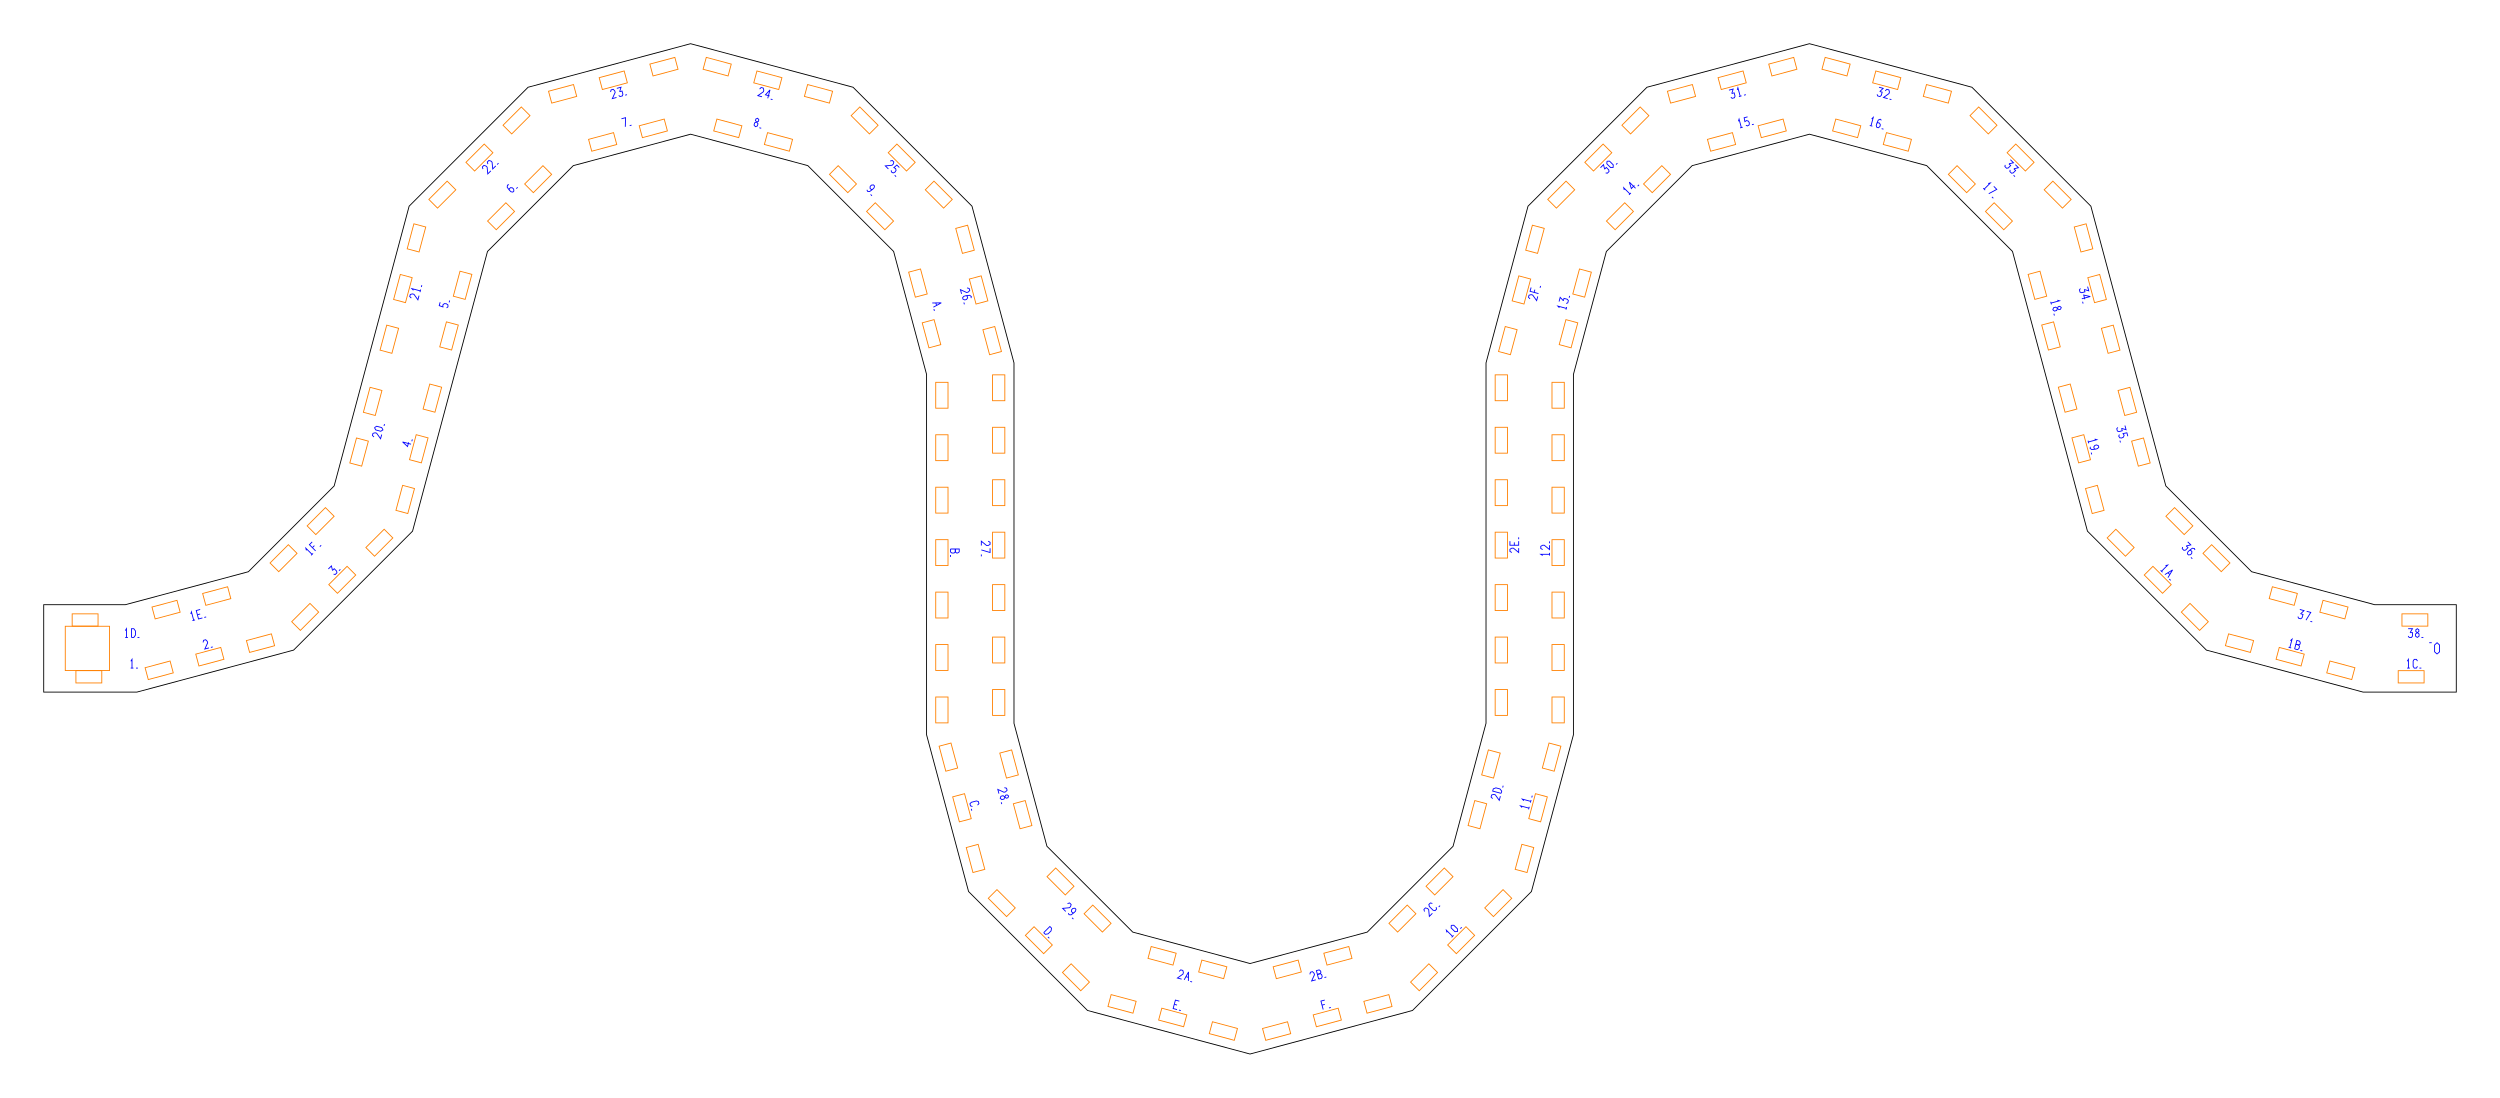
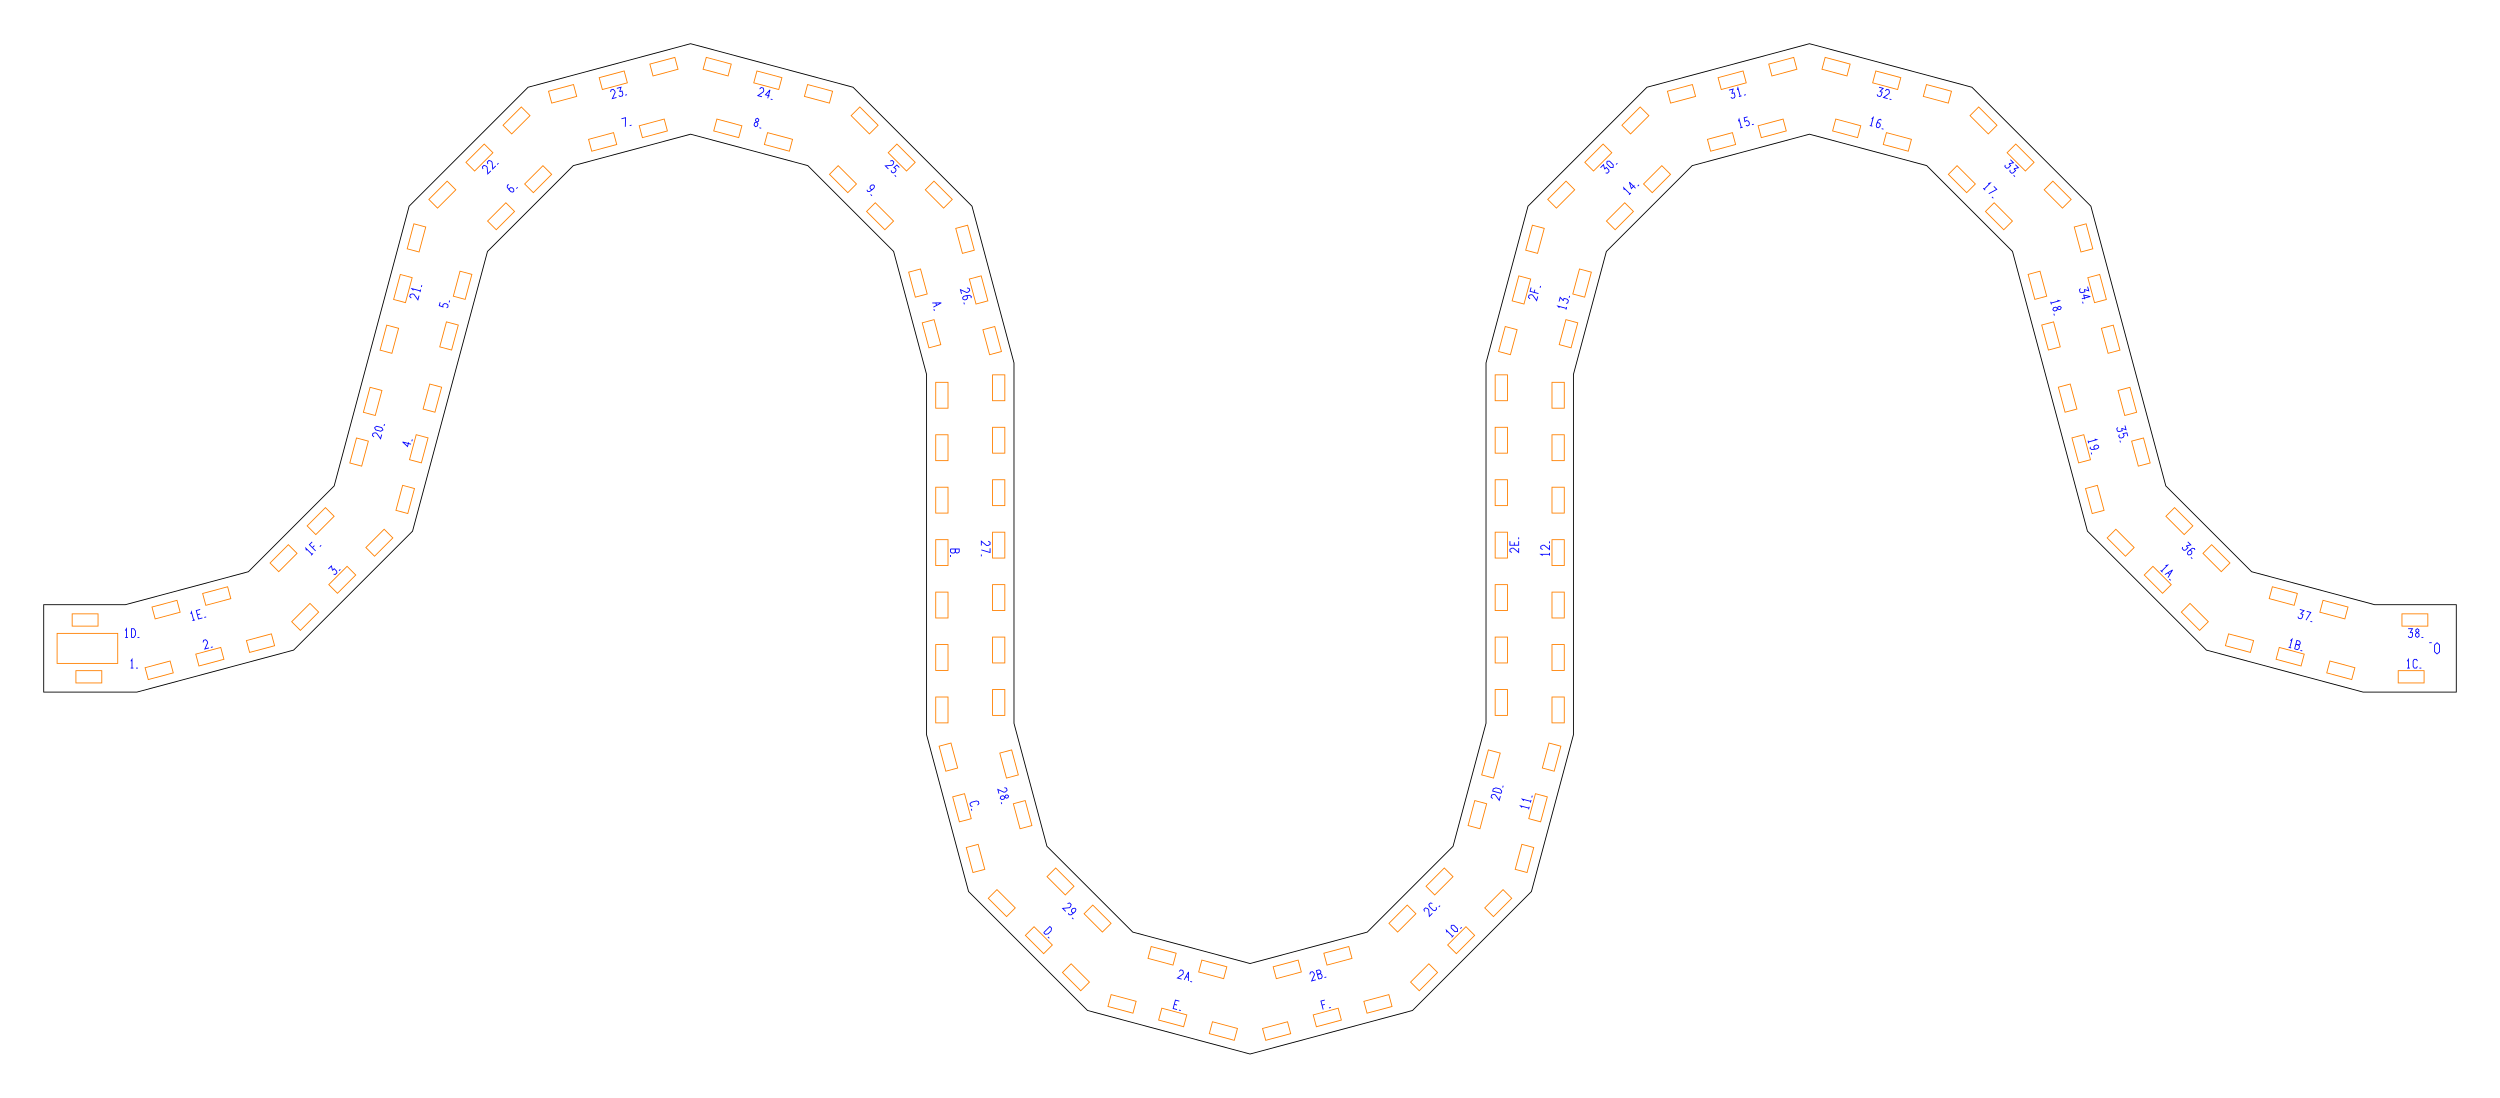
<svg xmlns="http://www.w3.org/2000/svg" width="572.00mm" height="251.16mm" viewBox="0 0 572.00 251.16">
  <g id="numbers" fill="none" stroke="#0000ff" stroke-width="0.2">
    <path d="M 29.929,151.297 L 30.202,150.857 L 30.202,152.857" />
    <path d="M 29.905,152.857 L 30.525,152.857" />
    <path d="M 31.117,152.857 L 31.557,152.857" />
    <path d="M 46.460,146.990 L 46.586,146.501 L 47.065,146.373 L 47.419,146.733 L 47.512,147.081 L 46.864,148.497 L 47.822,148.240" />
    <path d="M 48.251,148.125 L 48.676,148.012" />
    <path d="M 75.130,130.184 L 75.831,129.483 L 76.073,130.514" />
    <path d="M 76.073,130.514 L 76.468,130.119 L 77.019,130.671 L 77.088,131.055 L 76.702,131.440 L 76.318,131.372" />
    <path d="M 77.559,130.583 L 77.871,130.272" />
    <path d="M 94.045,101.632 L 92.113,101.114 L 93.241,102.161 L 93.498,101.203" />
    <path d="M 94.224,100.964 L 94.338,100.539" />
    <path d="M 100.702,69.155 L 100.493,69.933 L 101.347,70.226 L 101.324,69.771 L 101.652,69.473 L 102.102,69.492 L 102.486,69.761 L 102.489,70.211 L 102.177,70.449" />
    <path d="M 102.765,69.184 L 102.879,68.759" />
    <path d="M 116.449,42.240 L 116.099,42.364 L 116.048,42.839 L 116.526,43.492 L 116.908,43.874 L 117.338,43.953 L 117.574,43.717 L 117.521,43.260 L 117.239,42.978 L 116.797,42.939 L 116.516,43.219 L 116.526,43.492" />
    <path d="M 118.134,43.157 L 118.445,42.846" />
    <path d="M 142.192,27.177 L 143.126,26.926 L 143.069,29.012" />
    <path d="M 144.073,28.743 L 144.498,28.629" />
    <path d="M 173.120,27.924 L 172.852,27.583 L 172.950,27.216 L 173.353,27.055 L 173.621,27.396 L 173.523,27.763 L 173.120,27.924 L 172.659,28.111 L 172.525,28.613 L 172.835,28.987 L 173.291,28.819 L 173.426,28.317 L 173.120,27.924" />
    <path d="M 173.743,29.230 L 174.168,29.344" />
    <path d="M 198.363,43.428 L 198.487,43.778 L 198.962,43.829 L 199.616,43.351 L 199.997,42.969 L 200.077,42.539 L 199.840,42.302 L 199.384,42.355 L 199.101,42.638 L 199.062,43.080 L 199.343,43.361 L 199.616,43.351" />
    <path d="M 199.196,44.487 L 199.507,44.798" />
    <path d="M 213.304,69.325 L 215.364,69.287 L 213.561,70.284" />
    <path d="M 214.128,69.310 L 214.282,69.885" />
    <path d="M 213.676,70.713 L 213.789,71.138" />
    <path d="M 217.474,125.610 L 219.474,125.610 L 219.474,126.267 L 219.134,126.515 L 218.834,126.515 L 218.574,126.267 L 218.574,125.610" />
    <path d="M 218.574,125.610 L 218.574,126.317 L 218.274,126.540 L 217.794,126.540 L 217.474,126.292 L 217.474,125.610" />
    <path d="M 217.474,126.984 L 217.474,127.424" />
    <path d="M 223.658,184.215 L 223.980,183.872 L 223.852,183.393 L 223.401,183.257 L 222.242,183.567 L 221.920,183.910 L 222.048,184.389 L 222.499,184.525" />
    <path d="M 222.227,185.058 L 222.341,185.483" />
    <path d="M 238.798,213.395 L 240.213,211.980 L 240.590,212.357 L 240.485,212.988 L 239.806,213.667 L 239.175,213.772 L 238.798,213.395" />
    <path d="M 239.770,214.366 L 240.081,214.677" />
    <path d="M 269.832,229.063 L 268.934,228.822 L 268.416,230.754 L 269.314,230.995" />
    <path d="M 268.675,229.788 L 269.310,229.958" />
    <path d="M 269.743,231.109 L 270.168,231.223" />
    <path d="M 303.102,228.812 L 302.228,229.047 L 302.745,230.978" />
    <path d="M 302.476,229.974 L 303.111,229.804" />
    <path d="M 304.073,230.623 L 304.498,230.509" />
    <path d="M 331.051,213.339 L 330.932,212.835 L 332.347,214.250" />
    <path d="M 332.136,214.460 L 332.575,214.022" />
    <path d="M 332.046,211.722 L 332.636,211.698 L 333.485,212.546 L 333.460,213.136 L 332.871,213.160 L 332.022,212.311 L 332.046,211.722" />
    <path d="M 334.125,212.471 L 334.436,212.160" />
    <path d="M 348.238,184.758 L 347.883,184.381 L 349.815,184.899" />
    <path d="M 349.738,185.186 L 349.899,184.587" />
    <path d="M 348.652,183.213 L 348.298,182.836 L 350.229,183.353" />
    <path d="M 350.152,183.641 L 350.313,183.042" />
    <path d="M 350.466,182.469 L 350.580,182.044" />
    <path d="M 352.966,127.092 L 352.526,126.819 L 354.526,126.819" />
    <path d="M 354.526,127.117 L 354.526,126.497" />
    <path d="M 352.966,125.740 L 352.526,125.492 L 352.526,124.996 L 352.966,124.748 L 353.326,124.748 L 354.526,125.740 L 354.526,124.748" />
    <path d="M 354.526,124.304 L 354.526,123.864" />
    <path d="M 356.790,70.413 L 356.435,70.036 L 358.367,70.553" />
    <path d="M 358.290,70.841 L 358.451,70.242" />
    <path d="M 356.715,68.993 L 356.971,68.035 L 357.696,68.807" />
    <path d="M 357.696,68.807 L 357.841,68.268 L 358.594,68.470 L 358.845,68.768 L 358.704,69.295 L 358.337,69.428" />
    <path d="M 359.018,68.124 L 359.132,67.699" />
    <path d="M 371.625,43.460 L 371.507,42.956 L 372.921,44.370" />
    <path d="M 372.711,44.581 L 373.149,44.142" />
    <path d="M 374.210,43.081 L 372.796,41.667 L 373.249,43.137 L 373.951,42.435" />
    <path d="M 374.700,42.592 L 375.011,42.280" />
    <path d="M 397.749,27.751 L 397.898,27.255 L 398.416,29.187" />
    <path d="M 398.128,29.264 L 398.727,29.104" />
    <path d="M 399.839,26.735 L 399.060,26.944 L 399.234,27.829 L 399.616,27.582 L 400.038,27.717 L 400.248,28.117 L 400.206,28.583 L 399.818,28.812 L 399.456,28.660" />
    <path d="M 400.845,28.536 L 401.270,28.422" />
    <path d="M 428.227,27.209 L 428.604,26.854 L 428.087,28.786" />
    <path d="M 427.799,28.709 L 428.398,28.869" />
    <path d="M 430.468,27.519 L 430.186,27.278 L 429.749,27.471 L 429.422,28.212 L 429.282,28.734 L 429.428,29.146 L 429.752,29.232 L 430.120,28.958 L 430.224,28.572 L 430.036,28.170 L 429.653,28.067 L 429.422,28.212" />
    <path d="M 430.516,29.437 L 430.941,29.551" />
    <path d="M 454.893,41.978 L 455.397,41.860 L 453.983,43.274" />
    <path d="M 453.772,43.063 L 454.211,43.502" />
    <path d="M 456.178,42.640 L 456.861,43.324 L 455.026,44.317" />
    <path d="M 455.761,45.052 L 456.072,45.363" />
    <path d="M 470.714,68.676 L 471.210,68.825 L 469.278,69.343" />
    <path d="M 469.201,69.055 L 469.361,69.654" />
    <path d="M 470.748,70.580 L 470.909,70.177 L 471.277,70.079 L 471.618,70.347 L 471.456,70.749 L 471.089,70.848 L 470.748,70.580 L 470.356,70.274 L 469.853,70.409 L 469.686,70.864 L 470.059,71.175 L 470.561,71.041 L 470.748,70.580" />
    <path d="M 469.929,71.772 L 470.043,72.197" />
    <path d="M 479.255,100.455 L 479.750,100.605 L 477.818,101.123" />
    <path d="M 477.741,100.835 L 477.902,101.434" />
    <path d="M 478.278,102.220 L 478.210,102.584 L 478.596,102.866 L 479.401,102.779 L 479.923,102.639 L 480.206,102.306 L 480.119,101.983 L 479.698,101.801 L 479.312,101.904 L 479.057,102.268 L 479.160,102.651 L 479.401,102.779" />
    <path d="M 478.469,103.552 L 478.583,103.977" />
    <path d="M 495.467,129.403 L 495.971,129.285 L 494.557,130.699" />
    <path d="M 494.347,130.489 L 494.785,130.927" />
    <path d="M 495.320,131.463 L 497.085,130.399 L 496.022,132.164" />
    <path d="M 496.026,131.037 L 496.447,131.458" />
    <path d="M 496.336,132.478 L 496.647,132.789" />
    <path d="M 524.048,146.591 L 524.426,146.236 L 523.908,148.168" />
    <path d="M 523.621,148.091 L 524.219,148.251" />
    <path d="M 525.010,148.463 L 525.528,146.532 L 526.163,146.702 L 526.314,147.094 L 526.237,147.384 L 525.930,147.571 L 525.295,147.401" />
    <path d="M 525.295,147.401 L 525.978,147.584 L 526.116,147.931 L 525.991,148.395 L 525.669,148.640 L 525.010,148.463" />
    <path d="M 526.338,148.819 L 526.763,148.933" />
    <path d="M 550.775,151.297 L 551.047,150.857 L 551.047,152.857" />
    <path d="M 550.750,152.857 L 551.370,152.857" />
    <path d="M 553.119,151.257 L 552.871,150.857 L 552.375,150.857 L 552.127,151.257 L 552.127,152.457 L 552.375,152.857 L 552.871,152.857 L 553.119,152.457" />
    <path d="M 553.563,152.857 L 554.003,152.857" />
    <path d="M 28.668,144.283 L 28.940,143.843 L 28.940,145.843" />
    <path d="M 28.643,145.843 L 29.263,145.843" />
    <path d="M 30.082,145.843 L 30.082,143.843 L 30.615,143.843 L 30.987,144.363 L 30.987,145.323 L 30.615,145.843 L 30.082,145.843" />
    <path d="M 31.456,145.843 L 31.896,145.843" />
    <path d="M 43.650,140.481 L 43.799,139.986 L 44.317,141.917" />
    <path d="M 44.030,141.994 L 44.628,141.834" />
    <path d="M 45.800,139.450 L 44.902,139.690 L 45.419,141.622 L 46.318,141.381" />
    <path d="M 45.161,140.656 L 45.795,140.486" />
    <path d="M 46.747,141.266 L 47.172,141.153" />
    <path d="M 70.101,125.936 L 69.983,125.432 L 71.397,126.846" />
    <path d="M 71.186,127.056 L 71.625,126.618" />
    <path d="M 71.430,123.985 L 70.790,124.625 L 72.204,126.039" />
    <path d="M 71.468,125.304 L 71.933,124.839" />
    <path d="M 73.175,125.067 L 73.487,124.756" />
    <path d="M 85.568,99.980 L 85.207,99.626 L 85.336,99.147 L 85.825,99.021 L 86.173,99.115 L 87.075,100.383 L 87.332,99.425" />
    <path d="M 85.686,97.841 L 86.184,97.525 L 87.343,97.836 L 87.618,98.359 L 87.119,98.674 L 85.960,98.364 L 85.686,97.841" />
    <path d="M 87.861,97.451 L 87.975,97.026" />
    <path d="M 94.109,68.200 L 93.748,67.846 L 93.876,67.367 L 94.365,67.242 L 94.713,67.335 L 95.615,68.603 L 95.872,67.645" />
    <path d="M 94.587,66.415 L 94.233,66.037 L 96.164,66.555" />
    <path d="M 96.087,66.842 L 96.248,66.244" />
    <path d="M 96.401,65.671 L 96.515,65.246" />
    <path d="M 110.500,38.686 L 110.364,38.199 L 110.715,37.848 L 111.201,37.984 L 111.456,38.239 L 111.603,39.789 L 112.304,39.087" />
    <path d="M 111.631,37.554 L 111.496,37.068 L 111.846,36.717 L 112.333,36.853 L 112.587,37.107 L 112.734,38.657 L 113.436,37.956" />
    <path d="M 113.750,37.642 L 114.061,37.331" />
    <path d="M 139.697,21.054 L 139.823,20.565 L 140.302,20.436 L 140.656,20.797 L 140.749,21.145 L 140.101,22.561 L 141.059,22.304" />
    <path d="M 141.129,20.215 L 142.087,19.958 L 141.781,20.972" />
    <path d="M 141.781,20.972 L 142.320,20.827 L 142.522,21.581 L 142.389,21.947 L 141.862,22.089 L 141.564,21.837" />
    <path d="M 143.034,21.775 L 143.459,21.661" />
    <path d="M 173.799,20.383 L 174.152,20.022 L 174.631,20.150 L 174.757,20.640 L 174.664,20.987 L 173.395,21.890 L 174.353,22.146" />
    <path d="M 175.659,22.496 L 176.177,20.565 L 175.130,21.692 L 176.088,21.949" />
    <path d="M 176.328,22.675 L 176.753,22.789" />
    <path d="M 203.667,36.853 L 204.154,36.717 L 204.504,37.068 L 204.369,37.554 L 204.114,37.809 L 202.564,37.956 L 203.266,38.657" />
    <path d="M 205.767,38.331 L 205.197,37.761 L 204.517,38.353 L 204.923,38.561 L 205.016,38.994 L 204.775,39.375 L 204.350,39.572 L 203.959,39.350 L 203.909,38.961" />
    <path d="M 204.711,40.103 L 205.022,40.414" />
    <path d="M 221.255,65.872 L 221.745,65.997 L 221.873,66.476 L 221.512,66.830 L 221.164,66.923 L 219.749,66.275 L 220.005,67.234" />
    <path d="M 222.171,68.207 L 222.239,67.842 L 221.853,67.561 L 221.048,67.648 L 220.527,67.788 L 220.243,68.120 L 220.330,68.444 L 220.751,68.626 L 221.138,68.522 L 221.392,68.159 L 221.289,67.776 L 221.048,67.648" />
    <path d="M 220.534,69.208 L 220.648,69.633" />
    <path d="M 226.086,123.820 L 226.526,124.068 L 226.526,124.564 L 226.086,124.812 L 225.726,124.812 L 224.526,123.820 L 224.526,124.812" />
    <path d="M 226.526,125.444 L 226.526,126.412 L 224.526,125.816" />
    <path d="M 224.526,126.856 L 224.526,127.296" />
    <path d="M 229.807,180.217 L 230.297,180.343 L 230.425,180.822 L 230.064,181.175 L 229.716,181.268 L 228.301,180.621 L 228.557,181.579" />
    <path d="M 229.906,182.361 L 230.067,181.958 L 230.434,181.860 L 230.775,182.128 L 230.614,182.530 L 230.247,182.629 L 229.906,182.361 L 229.513,182.055 L 229.011,182.189 L 228.843,182.645 L 229.216,182.956 L 229.718,182.821 L 229.906,182.361" />
    <path d="M 229.086,183.553 L 229.200,183.978" />
    <path d="M 244.242,206.732 L 244.728,206.596 L 245.079,206.947 L 244.943,207.434 L 244.689,207.688 L 243.139,207.835 L 243.840,208.537" />
    <path d="M 244.453,208.924 L 244.577,209.274 L 245.052,209.324 L 245.705,208.846 L 246.087,208.465 L 246.166,208.035 L 245.930,207.798 L 245.473,207.851 L 245.191,208.134 L 245.152,208.576 L 245.432,208.856 L 245.705,208.846" />
    <path d="M 245.285,209.982 L 245.596,210.293" />
    <path d="M 269.799,222.262 L 270.152,221.902 L 270.631,222.030 L 270.757,222.519 L 270.664,222.867 L 269.395,223.769 L 270.353,224.026" />
    <path d="M 270.941,224.183 L 271.937,222.380 L 271.899,224.440" />
    <path d="M 271.339,223.462 L 271.914,223.616" />
    <path d="M 272.328,224.555 L 272.753,224.669" />
    <path d="M 299.697,222.933 L 299.823,222.444 L 300.302,222.316 L 300.656,222.676 L 300.749,223.024 L 300.101,224.440 L 301.059,224.183" />
    <path d="M 301.706,224.010 L 301.189,222.078 L 301.824,221.908 L 302.151,222.172 L 302.229,222.462 L 302.057,222.777 L 301.422,222.947" />
    <path d="M 301.422,222.947 L 302.104,222.764 L 302.398,222.996 L 302.522,223.460 L 302.365,223.833 L 301.706,224.010" />
    <path d="M 303.034,223.654 L 303.459,223.540" />
    <path d="M 325.926,208.565 L 325.790,208.079 L 326.141,207.728 L 326.627,207.864 L 326.882,208.118 L 327.029,209.668 L 327.730,208.967" />
    <path d="M 327.730,206.704 L 327.272,206.596 L 326.921,206.947 L 327.029,207.405 L 327.877,208.254 L 328.335,208.361 L 328.686,208.011 L 328.579,207.552" />
    <path d="M 329.175,207.521 L 329.487,207.210" />
    <path d="M 341.522,182.721 L 341.161,182.367 L 341.289,181.888 L 341.779,181.762 L 342.126,181.856 L 343.029,183.124 L 343.285,182.166" />
    <path d="M 343.459,181.519 L 341.527,181.001 L 341.665,180.486 L 342.264,180.262 L 343.191,180.510 L 343.597,181.004 L 343.459,181.519" />
    <path d="M 343.814,180.192 L 343.928,179.767" />
    <path d="M 345.914,126.412 L 345.474,126.164 L 345.474,125.668 L 345.914,125.420 L 346.274,125.420 L 347.474,126.412 L 347.474,125.420" />
    <path d="M 345.474,123.820 L 345.474,124.750 L 347.474,124.750 L 347.474,123.820" />
    <path d="M 346.474,124.750 L 346.474,124.092" />
    <path d="M 347.474,123.376 L 347.474,122.936" />
    <path d="M 350.074,68.375 L 349.713,68.022 L 349.841,67.543 L 350.330,67.417 L 350.678,67.510 L 351.581,68.779 L 351.837,67.821" />
    <path d="M 350.313,65.782 L 350.079,66.656 L 352.011,67.174" />
    <path d="M 351.006,66.905 L 351.176,66.270" />
    <path d="M 352.366,65.847 L 352.480,65.421" />
    <path d="M 366.189,38.374 L 366.890,37.673 L 367.132,38.704" />
    <path d="M 367.132,38.704 L 367.527,38.309 L 368.078,38.861 L 368.147,39.245 L 367.761,39.631 L 367.377,39.562" />
    <path d="M 367.671,36.892 L 368.261,36.868 L 369.109,37.717 L 369.085,38.306 L 368.495,38.331 L 367.647,37.482 L 367.671,36.892" />
    <path d="M 369.750,37.642 L 370.061,37.331" />
    <path d="M 395.583,20.629 L 396.542,20.372 L 396.236,21.386" />
    <path d="M 396.236,21.386 L 396.775,21.241 L 396.976,21.995 L 396.844,22.362 L 396.317,22.503 L 396.018,22.251" />
    <path d="M 397.482,20.575 L 397.632,20.080 L 398.150,22.012" />
    <path d="M 397.862,22.089 L 398.461,21.928" />
    <path d="M 399.034,21.775 L 399.459,21.661" />
    <path d="M 429.913,19.958 L 430.871,20.215 L 430.099,20.940" />
    <path d="M 430.099,20.940 L 430.638,21.084 L 430.436,21.837 L 430.138,22.089 L 429.611,21.947 L 429.478,21.581" />
    <path d="M 431.344,20.797 L 431.698,20.436 L 432.177,20.565 L 432.303,21.054 L 432.209,21.401 L 430.941,22.304 L 431.899,22.561" />
    <path d="M 432.328,22.675 L 432.753,22.789" />
    <path d="M 459.978,36.542 L 460.680,37.243 L 459.649,37.485" />
    <path d="M 459.649,37.485 L 460.043,37.879 L 459.492,38.431 L 459.108,38.499 L 458.722,38.114 L 458.790,37.729" />
    <path d="M 461.110,37.673 L 461.811,38.374 L 460.780,38.616" />
    <path d="M 460.780,38.616 L 461.175,39.011 L 460.623,39.562 L 460.239,39.631 L 459.853,39.245 L 459.922,38.861" />
    <path d="M 460.711,40.103 L 461.022,40.414" />
    <path d="M 477.646,65.582 L 477.902,66.540 L 476.889,66.234" />
    <path d="M 476.889,66.234 L 477.033,66.773 L 476.280,66.975 L 475.913,66.842 L 475.771,66.315 L 476.023,66.017" />
    <path d="M 476.320,68.364 L 478.252,67.846 L 476.752,67.504 L 477.009,68.462" />
    <path d="M 476.499,69.032 L 476.613,69.457" />
    <path d="M 486.186,97.362 L 486.443,98.320 L 485.429,98.014" />
    <path d="M 485.429,98.014 L 485.573,98.553 L 484.820,98.755 L 484.453,98.622 L 484.312,98.095 L 484.563,97.797" />
    <path d="M 486.841,99.806 L 486.632,99.027 L 485.747,99.200 L 485.994,99.583 L 485.859,100.005 L 485.459,100.214 L 484.993,100.173 L 484.764,99.785 L 484.916,99.423" />
    <path d="M 485.040,100.812 L 485.154,101.237" />
    <path d="M 500.553,123.967 L 501.254,124.669 L 500.223,124.910" />
    <path d="M 500.223,124.910 L 500.618,125.305 L 500.066,125.857 L 499.682,125.925 L 499.296,125.539 L 499.365,125.155" />
    <path d="M 502.202,125.843 L 502.079,125.493 L 501.604,125.442 L 500.950,125.920 L 500.568,126.302 L 500.489,126.732 L 500.726,126.969 L 501.182,126.916 L 501.465,126.633 L 501.504,126.191 L 501.223,125.910 L 500.950,125.920" />
    <path d="M 501.285,127.528 L 501.596,127.839" />
    <path d="M 526.200,139.450 L 527.158,139.706 L 526.386,140.431" />
    <path d="M 526.386,140.431 L 526.925,140.576 L 526.723,141.329 L 526.425,141.580 L 525.898,141.439 L 525.765,141.072" />
    <path d="M 527.769,139.870 L 528.704,140.120 L 527.611,141.898" />
    <path d="M 528.615,142.167 L 529.040,142.281" />
    <path d="M 550.988,143.843 L 551.980,143.843 L 551.422,144.743" />
    <path d="M 551.422,144.743 L 551.980,144.743 L 551.980,145.523 L 551.757,145.843 L 551.212,145.843 L 550.988,145.523" />
    <path d="M 553.084,144.743 L 552.737,144.483 L 552.737,144.103 L 553.084,143.843 L 553.432,144.103 L 553.432,144.483 L 553.084,144.743 L 552.688,145.043 L 552.688,145.563 L 553.084,145.843 L 553.481,145.563 L 553.481,145.043 L 553.084,144.743" />
    <path d="M 554.024,145.843 L 554.464,145.843" />
    <path d="M 557.600,149.653 L 557.036,149.133 L 557.036,147.573 L 557.600,147.053 L 558.164,147.573 L 558.164,149.133 L 557.600,149.653" />
    <path d="M 556.378,147.053 L 555.806,147.053" />
  </g>
  <g id="slots" fill="none" stroke="#ff8000" stroke-width="0.2">
    <path d="M 17.369,153.448 L 23.289,153.448 L 23.289,156.258 L 17.369,156.258 Z" />
    <path d="M 33.198,152.771 L 38.916,151.239 L 39.643,153.953 L 33.925,155.485 Z" />
    <path d="M 44.789,149.665 L 50.507,148.133 L 51.234,150.847 L 45.516,152.379 Z" />
    <path d="M 56.380,146.559 L 62.098,145.027 L 62.825,147.741 L 57.107,149.273 Z" />
    <path d="M 66.737,142.247 L 70.923,138.061 L 72.910,140.047 L 68.724,144.234 Z" />
    <path d="M 75.222,133.761 L 79.409,129.575 L 81.396,131.562 L 77.209,135.748 Z" />
    <path d="M 83.708,125.276 L 87.894,121.090 L 89.881,123.077 L 85.695,127.263 Z" />
    <path d="M 90.589,116.769 L 92.121,111.050 L 94.835,111.778 L 93.303,117.496 Z" />
    <path d="M 93.695,105.178 L 95.227,99.459 L 97.941,100.187 L 96.409,105.905 Z" />
    <path d="M 96.801,93.587 L 98.333,87.868 L 101.047,88.596 L 99.515,94.314 Z" />
    <path d="M 100.612,79.361 L 102.144,73.643 L 104.859,74.370 L 103.326,80.089 Z" />
    <path d="M 103.718,67.770 L 105.250,62.052 L 107.964,62.779 L 106.432,68.498 Z" />
    <path d="M 111.554,50.578 L 115.740,46.392 L 117.727,48.379 L 113.541,52.565 Z" />
    <path d="M 120.040,42.093 L 124.226,37.907 L 126.213,39.894 L 122.026,44.080 Z" />
    <path d="M 134.664,31.880 L 140.382,30.348 L 141.110,33.062 L 135.391,34.595 Z" />
    <path d="M 146.255,28.775 L 151.973,27.242 L 152.701,29.957 L 146.982,31.489 Z" />
    <path d="M 164.027,27.242 L 169.745,28.775 L 169.018,31.489 L 163.299,29.957 Z" />
    <path d="M 175.618,30.348 L 181.336,31.880 L 180.609,34.595 L 174.890,33.062 Z" />
    <path d="M 191.774,37.907 L 195.960,42.093 L 193.974,44.080 L 189.787,39.894 Z" />
    <path d="M 200.260,46.392 L 204.446,50.578 L 202.459,52.565 L 198.273,48.379 Z" />
    <path d="M 210.614,61.543 L 212.146,67.262 L 209.431,67.989 L 207.899,62.271 Z" />
    <path d="M 213.719,73.134 L 215.252,78.853 L 212.537,79.580 L 211.005,73.862 Z" />
    <path d="M 216.905,87.475 L 216.905,93.395 L 214.095,93.395 L 214.095,87.475 Z" />
    <path d="M 216.905,99.475 L 216.905,105.395 L 214.095,105.395 L 214.095,99.475 Z" />
    <path d="M 216.905,111.475 L 216.905,117.395 L 214.095,117.395 L 214.095,111.475 Z" />
    <path d="M 216.905,123.475 L 216.905,129.395 L 214.095,129.395 L 214.095,123.475 Z" />
    <path d="M 216.905,135.475 L 216.905,141.395 L 214.095,141.395 L 214.095,135.475 Z" />
    <path d="M 216.905,147.475 L 216.905,153.395 L 214.095,153.395 L 214.095,147.475 Z" />
    <path d="M 216.905,159.475 L 216.905,165.395 L 214.095,165.395 L 214.095,159.475 Z" />
    <path d="M 217.582,170.004 L 219.114,175.723 L 216.400,176.450 L 214.868,170.732 Z" />
    <path d="M 220.688,181.595 L 222.220,187.314 L 219.506,188.041 L 217.974,182.323 Z" />
    <path d="M 223.794,193.186 L 225.326,198.905 L 222.612,199.632 L 221.079,193.914 Z" />
    <path d="M 228.106,203.544 L 232.292,207.730 L 230.305,209.717 L 226.119,205.531 Z" />
    <path d="M 236.591,212.029 L 240.778,216.215 L 238.791,218.202 L 234.604,214.016 Z" />
    <path d="M 245.077,220.514 L 249.263,224.701 L 247.276,226.687 L 243.090,222.501 Z" />
    <path d="M 254.231,227.569 L 259.949,229.101 L 259.222,231.815 L 253.504,230.283 Z" />
    <path d="M 265.822,230.675 L 271.540,232.207 L 270.813,234.921 L 265.095,233.389 Z" />
    <path d="M 277.413,233.781 L 283.132,235.313 L 282.404,238.027 L 276.686,236.495 Z" />
    <path d="M 288.868,235.313 L 294.587,233.781 L 295.314,236.495 L 289.596,238.027 Z" />
    <path d="M 300.460,232.207 L 306.178,230.675 L 306.905,233.389 L 301.187,234.921 Z" />
    <path d="M 312.051,229.101 L 317.769,227.569 L 318.496,230.283 L 312.778,231.815 Z" />
    <path d="M 322.737,224.701 L 326.923,220.514 L 328.910,222.501 L 324.724,226.687 Z" />
    <path d="M 331.222,216.215 L 335.409,212.029 L 337.396,214.016 L 333.209,218.202 Z" />
    <path d="M 339.708,207.730 L 343.894,203.544 L 345.881,205.531 L 341.695,209.717 Z" />
    <path d="M 346.674,198.905 L 348.206,193.186 L 350.921,193.914 L 349.388,199.632 Z" />
    <path d="M 349.780,187.314 L 351.312,181.595 L 354.026,182.323 L 352.494,188.041 Z" />
    <path d="M 352.886,175.723 L 354.418,170.004 L 357.132,170.732 L 355.600,176.450 Z" />
    <path d="M 355.095,165.395 L 355.095,159.475 L 357.905,159.475 L 357.905,165.395 Z" />
    <path d="M 355.095,153.395 L 355.095,147.475 L 357.905,147.475 L 357.905,153.395 Z" />
    <path d="M 355.095,141.395 L 355.095,135.475 L 357.905,135.475 L 357.905,141.395 Z" />
    <path d="M 355.095,129.395 L 355.095,123.475 L 357.905,123.475 L 357.905,129.395 Z" />
    <path d="M 355.095,117.395 L 355.095,111.475 L 357.905,111.475 L 357.905,117.395 Z" />
    <path d="M 355.095,105.395 L 355.095,99.475 L 357.905,99.475 L 357.905,105.395 Z" />
    <path d="M 355.095,93.395 L 355.095,87.475 L 357.905,87.475 L 357.905,93.395 Z" />
    <path d="M 356.748,78.853 L 358.281,73.134 L 360.995,73.862 L 359.463,79.580 Z" />
    <path d="M 359.854,67.262 L 361.386,61.543 L 364.101,62.271 L 362.569,67.989 Z" />
    <path d="M 367.554,50.578 L 371.740,46.392 L 373.727,48.379 L 369.541,52.565 Z" />
    <path d="M 376.040,42.093 L 380.226,37.907 L 382.213,39.894 L 378.026,44.080 Z" />
    <path d="M 390.664,31.880 L 396.382,30.348 L 397.110,33.062 L 391.391,34.595 Z" />
    <path d="M 402.255,28.775 L 407.973,27.242 L 408.701,29.957 L 402.982,31.489 Z" />
    <path d="M 420.027,27.242 L 425.745,28.775 L 425.018,31.489 L 419.299,29.957 Z" />
    <path d="M 431.618,30.348 L 437.336,31.880 L 436.609,34.595 L 430.890,33.062 Z" />
    <path d="M 447.774,37.907 L 451.960,42.093 L 449.974,44.080 L 445.787,39.894 Z" />
    <path d="M 456.260,46.392 L 460.446,50.578 L 458.459,52.565 L 454.273,48.379 Z" />
    <path d="M 466.750,62.052 L 468.282,67.770 L 465.568,68.498 L 464.036,62.779 Z" />
    <path d="M 469.856,73.643 L 471.388,79.361 L 468.674,80.089 L 467.141,74.370 Z" />
    <path d="M 473.667,87.868 L 475.199,93.587 L 472.485,94.314 L 470.953,88.596 Z" />
    <path d="M 476.773,99.459 L 478.305,105.178 L 475.591,105.905 L 474.059,100.187 Z" />
    <path d="M 479.879,111.050 L 481.411,116.769 L 478.697,117.496 L 477.165,111.778 Z" />
    <path d="M 484.106,121.090 L 488.292,125.276 L 486.305,127.263 L 482.119,123.077 Z" />
    <path d="M 492.591,129.575 L 496.778,133.761 L 494.791,135.748 L 490.604,131.562 Z" />
    <path d="M 501.077,138.061 L 505.263,142.247 L 503.276,144.234 L 499.090,140.047 Z" />
    <path d="M 509.902,145.027 L 515.620,146.559 L 514.893,149.273 L 509.175,147.741 Z" />
    <path d="M 521.493,148.133 L 527.211,149.665 L 526.484,152.379 L 520.766,150.847 Z" />
    <path d="M 533.084,151.239 L 538.802,152.771 L 538.075,155.485 L 532.357,153.953 Z" />
    <path d="M 548.711,153.448 L 554.631,153.448 L 554.631,156.258 L 548.711,156.258 Z" />
    <path d="M 16.513,140.448 L 22.433,140.448 L 22.433,143.258 L 16.513,143.258 Z" />
    <path d="M 34.773,138.890 L 40.491,137.358 L 41.218,140.072 L 35.500,141.604 Z" />
    <path d="M 46.364,135.784 L 52.082,134.252 L 52.809,136.966 L 47.091,138.498 Z" />
    <path d="M 61.787,128.812 L 65.974,124.626 L 67.960,126.612 L 63.774,130.799 Z" />
    <path d="M 70.273,120.326 L 74.459,116.140 L 76.446,118.127 L 72.260,122.313 Z" />
    <path d="M 80.036,105.926 L 81.568,100.208 L 84.282,100.935 L 82.750,106.653 Z" />
    <path d="M 83.141,94.335 L 84.674,88.617 L 87.388,89.344 L 85.856,95.062 Z" />
    <path d="M 86.953,80.110 L 88.485,74.392 L 91.199,75.119 L 89.667,80.837 Z" />
    <path d="M 90.059,68.519 L 91.591,62.801 L 94.305,63.528 L 92.773,69.246 Z" />
    <path d="M 93.165,56.928 L 94.697,51.209 L 97.411,51.937 L 95.879,57.655 Z" />
    <path d="M 98.119,45.629 L 102.305,41.443 L 104.292,43.429 L 100.106,47.616 Z" />
    <path d="M 106.604,37.143 L 110.791,32.957 L 112.778,34.944 L 108.591,39.130 Z" />
    <path d="M 115.090,28.658 L 119.276,24.472 L 121.263,26.459 L 117.077,30.645 Z" />
    <path d="M 125.504,20.876 L 131.222,19.344 L 131.949,22.058 L 126.231,23.590 Z" />
    <path d="M 137.095,17.770 L 142.813,16.238 L 143.540,18.952 L 137.822,20.485 Z" />
    <path d="M 148.686,14.665 L 154.404,13.132 L 155.132,15.847 L 149.413,17.379 Z" />
    <path d="M 161.596,13.132 L 167.314,14.665 L 166.587,17.379 L 160.868,15.847 Z" />
    <path d="M 173.187,16.238 L 178.905,17.770 L 178.178,20.485 L 172.460,18.952 Z" />
    <path d="M 184.778,19.344 L 190.496,20.876 L 189.769,23.590 L 184.051,22.058 Z" />
    <path d="M 196.724,24.472 L 200.910,28.658 L 198.923,30.645 L 194.737,26.459 Z" />
    <path d="M 205.209,32.957 L 209.396,37.143 L 207.409,39.130 L 203.222,34.944 Z" />
    <path d="M 213.695,41.443 L 217.881,45.629 L 215.894,47.616 L 211.708,43.429 Z" />
    <path d="M 221.388,51.527 L 222.921,57.246 L 220.206,57.973 L 218.674,52.255 Z" />
    <path d="M 224.494,63.119 L 226.026,68.837 L 223.312,69.564 L 221.780,63.846 Z" />
    <path d="M 227.600,74.710 L 229.132,80.428 L 226.418,81.155 L 224.886,75.437 Z" />
    <path d="M 229.905,85.764 L 229.905,91.684 L 227.095,91.684 L 227.095,85.764 Z" />
    <path d="M 229.905,97.764 L 229.905,103.684 L 227.095,103.684 L 227.095,97.764 Z" />
    <path d="M 229.905,109.764 L 229.905,115.684 L 227.095,115.684 L 227.095,109.764 Z" />
    <path d="M 229.905,121.764 L 229.905,127.684 L 227.095,127.684 L 227.095,121.764 Z" />
    <path d="M 229.905,133.764 L 229.905,139.684 L 227.095,139.684 L 227.095,133.764 Z" />
    <path d="M 229.905,145.764 L 229.905,151.684 L 227.095,151.684 L 227.095,145.764 Z" />
    <path d="M 229.905,157.764 L 229.905,163.684 L 227.095,163.684 L 227.095,157.764 Z" />
    <path d="M 231.463,171.579 L 232.995,177.298 L 230.281,178.025 L 228.748,172.307 Z" />
    <path d="M 234.569,183.171 L 236.101,188.889 L 233.386,189.616 L 231.854,183.898 Z" />
    <path d="M 241.541,198.594 L 245.727,202.780 L 243.740,204.767 L 239.554,200.581 Z" />
    <path d="M 250.026,207.079 L 254.213,211.265 L 252.226,213.252 L 248.040,209.066 Z" />
    <path d="M 263.391,216.565 L 269.110,218.097 L 268.382,220.811 L 262.664,219.279 Z" />
    <path d="M 274.982,219.671 L 280.701,221.203 L 279.973,223.917 L 274.255,222.385 Z" />
    <path d="M 291.299,221.203 L 297.018,219.671 L 297.745,222.385 L 292.027,223.917 Z" />
    <path d="M 302.890,218.097 L 308.609,216.565 L 309.336,219.279 L 303.618,220.811 Z" />
    <path d="M 317.787,211.265 L 321.974,207.079 L 323.960,209.066 L 319.774,213.252 Z" />
    <path d="M 326.273,202.780 L 330.459,198.594 L 332.446,200.581 L 328.260,204.767 Z" />
    <path d="M 335.899,188.889 L 337.431,183.171 L 340.146,183.898 L 338.614,189.616 Z" />
    <path d="M 339.005,177.298 L 340.537,171.579 L 343.252,172.307 L 341.719,178.025 Z" />
    <path d="M 342.095,163.684 L 342.095,157.764 L 344.905,157.764 L 344.905,163.684 Z" />
    <path d="M 342.095,151.684 L 342.095,145.764 L 344.905,145.764 L 344.905,151.684 Z" />
    <path d="M 342.095,139.684 L 342.095,133.764 L 344.905,133.764 L 344.905,139.684 Z" />
    <path d="M 342.095,127.684 L 342.095,121.764 L 344.905,121.764 L 344.905,127.684 Z" />
    <path d="M 342.095,115.684 L 342.095,109.764 L 344.905,109.764 L 344.905,115.684 Z" />
    <path d="M 342.095,103.684 L 342.095,97.764 L 344.905,97.764 L 344.905,103.684 Z" />
    <path d="M 342.095,91.684 L 342.095,85.764 L 344.905,85.764 L 344.905,91.684 Z" />
    <path d="M 342.868,80.428 L 344.400,74.710 L 347.114,75.437 L 345.582,81.155 Z" />
    <path d="M 345.974,68.837 L 347.506,63.119 L 350.220,63.846 L 348.688,69.564 Z" />
    <path d="M 349.079,57.246 L 350.612,51.527 L 353.326,52.255 L 351.794,57.973 Z" />
    <path d="M 354.119,45.629 L 358.305,41.443 L 360.292,43.429 L 356.106,47.616 Z" />
    <path d="M 362.604,37.143 L 366.791,32.957 L 368.778,34.944 L 364.591,39.130 Z" />
    <path d="M 371.090,28.658 L 375.276,24.472 L 377.263,26.459 L 373.077,30.645 Z" />
    <path d="M 381.504,20.876 L 387.222,19.344 L 387.949,22.058 L 382.231,23.590 Z" />
    <path d="M 393.095,17.770 L 398.813,16.238 L 399.540,18.952 L 393.822,20.485 Z" />
    <path d="M 404.686,14.665 L 410.404,13.132 L 411.132,15.847 L 405.413,17.379 Z" />
    <path d="M 417.596,13.132 L 423.314,14.665 L 422.587,17.379 L 416.868,15.847 Z" />
    <path d="M 429.187,16.238 L 434.905,17.770 L 434.178,20.485 L 428.460,18.952 Z" />
    <path d="M 440.778,19.344 L 446.496,20.876 L 445.769,23.590 L 440.051,22.058 Z" />
    <path d="M 452.724,24.472 L 456.910,28.658 L 454.923,30.645 L 450.737,26.459 Z" />
    <path d="M 461.209,32.957 L 465.396,37.143 L 463.409,39.130 L 459.222,34.944 Z" />
    <path d="M 469.695,41.443 L 473.881,45.629 L 471.894,47.616 L 467.708,43.429 Z" />
    <path d="M 477.303,51.209 L 478.835,56.928 L 476.121,57.655 L 474.589,51.937 Z" />
    <path d="M 480.409,62.801 L 481.941,68.519 L 479.227,69.246 L 477.695,63.528 Z" />
    <path d="M 483.515,74.392 L 485.047,80.110 L 482.333,80.837 L 480.801,75.119 Z" />
    <path d="M 487.326,88.617 L 488.859,94.335 L 486.144,95.062 L 484.612,89.344 Z" />
    <path d="M 490.432,100.208 L 491.964,105.926 L 489.250,106.653 L 487.718,100.935 Z" />
    <path d="M 497.541,116.140 L 501.727,120.326 L 499.740,122.313 L 495.554,118.127 Z" />
    <path d="M 506.026,124.626 L 510.213,128.812 L 508.226,130.799 L 504.040,126.612 Z" />
    <path d="M 519.918,134.252 L 525.636,135.784 L 524.909,138.498 L 519.191,136.966 Z" />
    <path d="M 531.509,137.358 L 537.227,138.890 L 536.500,141.604 L 530.782,140.072 Z" />
    <path d="M 549.567,140.448 L 555.487,140.448 L 555.487,143.258 L 549.567,143.258 Z" />
-     <path d="M 25.065,153.418 L 25.065,143.288 L 14.935,143.288 L 14.935,153.418 L 25.065,153.418 Z" />
+     <path d="M 26.935,151.788 L 26.935,144.918 L 13.065,144.918 L 13.065,151.788 L 26.935,151.788 Z" />
  </g>
  <g id="outlines" fill="none" stroke="#000000" stroke-width="0.2">
    <path d="M 10.000,158.353 L 31.317,158.353 L 67.176,148.744 L 94.391,121.529 L 103.659,86.941 L 111.540,57.529 L 131.176,37.893 L 158.000,30.706 L 184.824,37.893 L 204.460,57.529 L 212.000,85.669 L 212.000,168.123 L 221.609,203.983 L 248.824,231.198 L 286.000,241.159 L 323.176,231.198 L 350.391,203.983 L 360.000,168.123 L 360.000,85.669 L 367.540,57.529 L 387.176,37.893 L 414.000,30.706 L 440.824,37.893 L 460.460,57.529 L 468.341,86.941 L 477.609,121.529 L 504.824,148.744 L 540.683,158.353 L 562.000,158.353 L 562.000,138.353 L 543.317,138.353 L 515.176,130.813 L 495.540,111.176 L 487.659,81.765 L 478.391,47.176 L 451.176,19.961 L 414.000,10.000 L 376.824,19.961 L 349.609,47.176 L 340.000,83.036 L 340.000,165.490 L 332.460,193.630 L 312.824,213.267 L 286.000,220.454 L 259.176,213.267 L 239.540,193.630 L 232.000,165.490 L 232.000,83.036 L 222.391,47.176 L 195.176,19.961 L 158.000,10.000 L 120.824,19.961 L 93.609,47.176 L 84.341,81.765 L 76.460,111.176 L 56.824,130.813 L 28.683,138.353 L 10.000,138.353 Z" />
  </g>
</svg>
